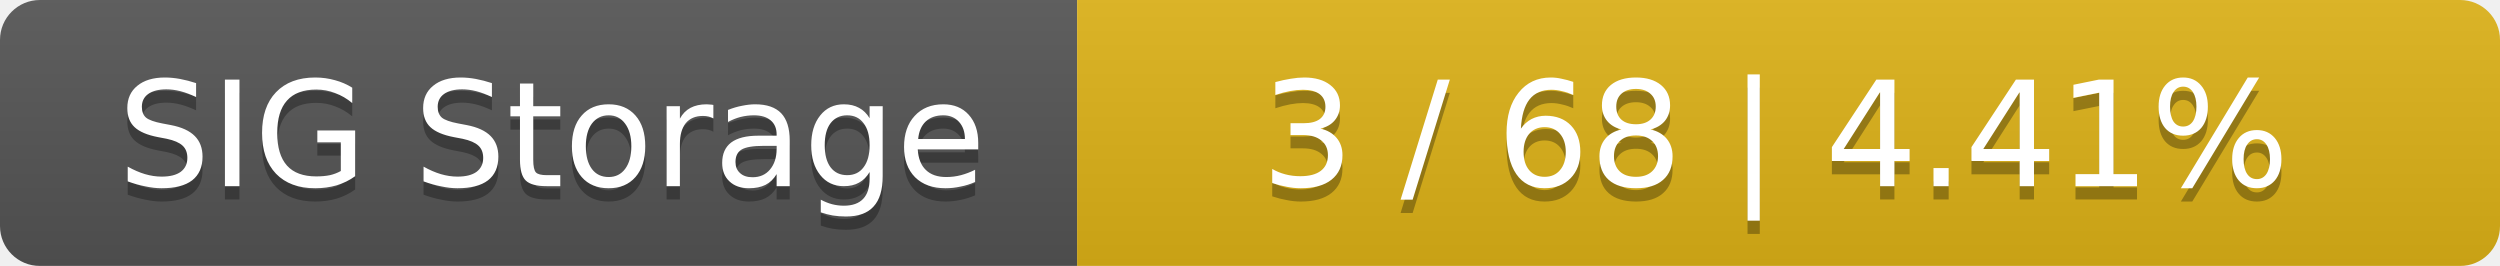
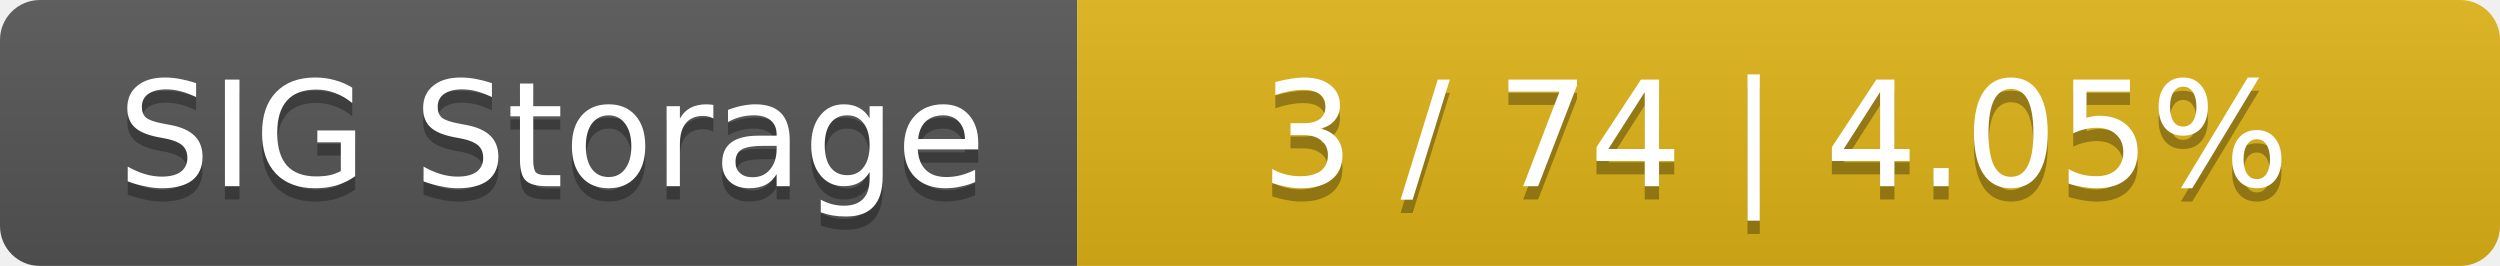
<svg xmlns="http://www.w3.org/2000/svg" width="188" height="20">
  <linearGradient id="smooth" x2="0" y2="100%">
    <stop offset="0" stop-color="#bbb" stop-opacity=".1" />
    <stop offset="1" stop-opacity=".1" />
  </linearGradient>
  <mask id="round">
    <rect width="188" height="20" rx="3" fill="#fff" />
  </mask>
  <g mask="url(#round)">
    <rect width="81" height="20" fill="#555" />
    <rect x="81" width="107" height="20" fill="#dfb317" />
    <rect width="188" height="20" fill="url(#smooth)" />
  </g>
  <g fill="#fff" text-anchor="middle" font-family="DejaVu Sans,Verdana,Geneva,sans-serif" font-size="11">
    <text x="41.5" y="15" fill="#010101" fill-opacity=".3">SIG Storage</text>
    <text x="41.5" y="14">SIG Storage</text>
-     <text x="133.5" y="15" fill="#010101" fill-opacity=".3">3 / 68    |    4.41%</text>
-     <text x="133.5" y="14">3 / 68    |    4.41%</text>
+     <text x="133.5" y="15" fill="#010101" fill-opacity=".3">3 / 74    |    4.05%</text>
+     <text x="133.5" y="14">3 / 74    |    4.05%</text>
  </g>
</svg>
